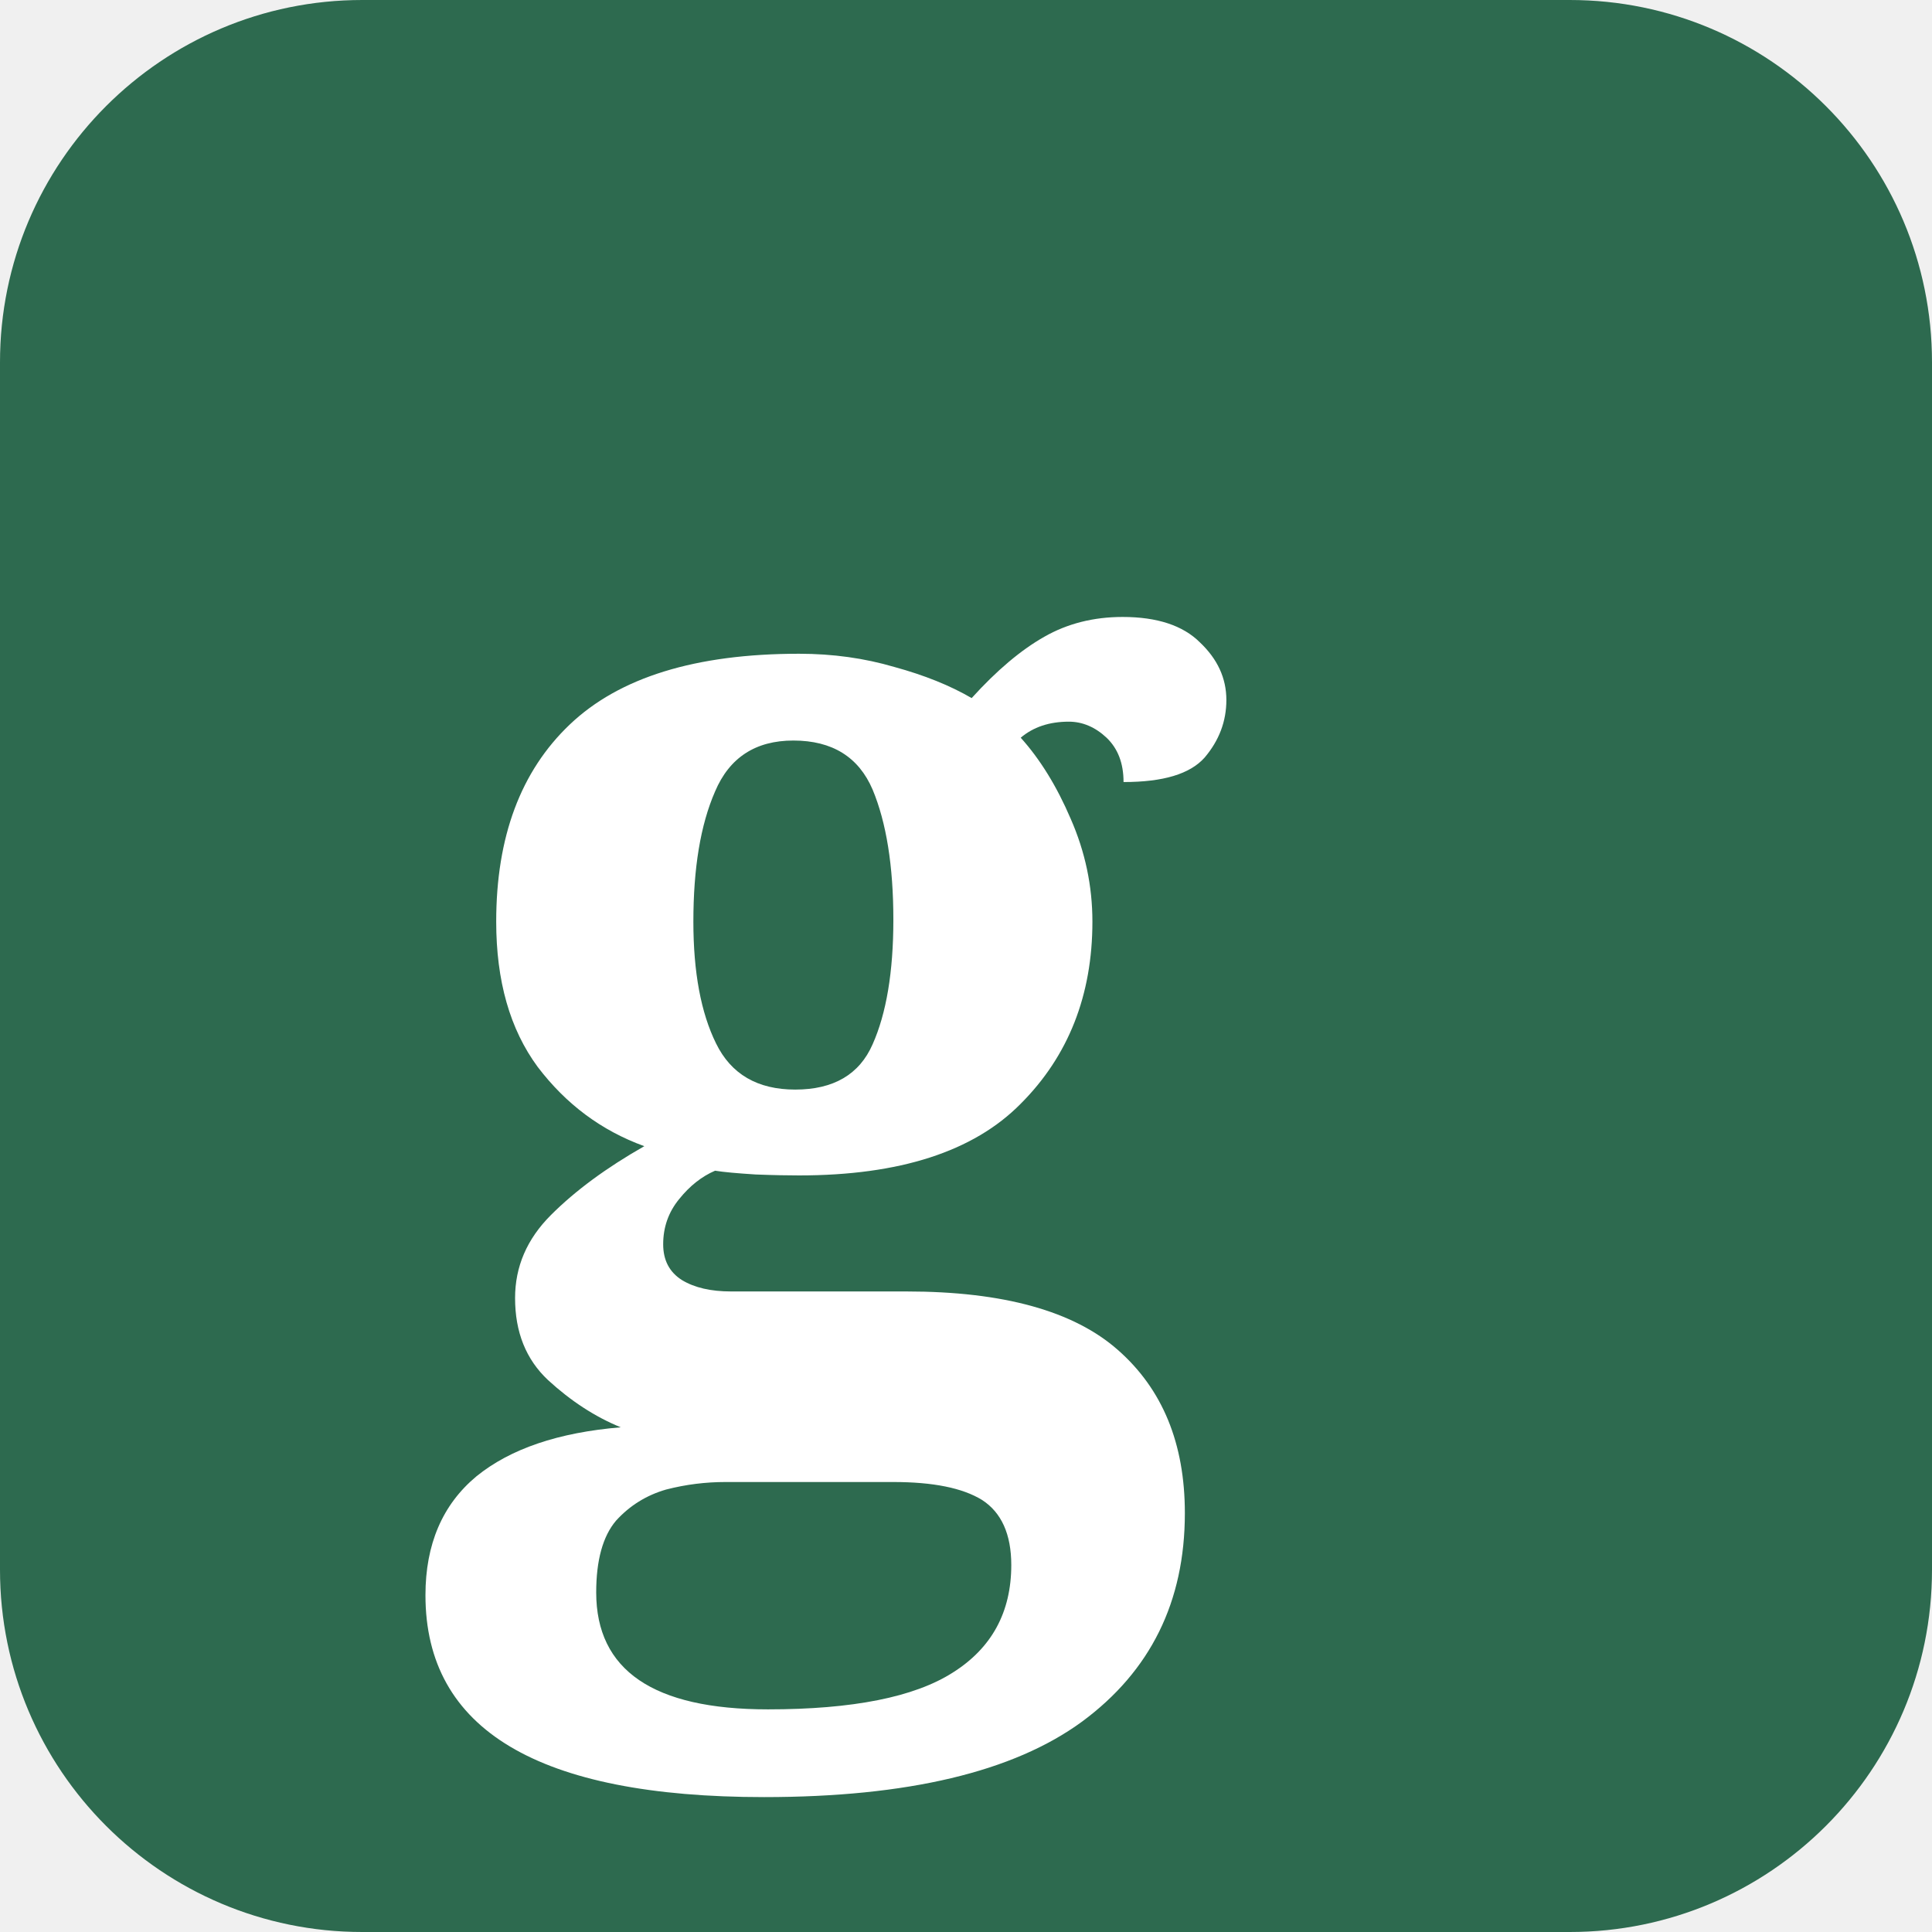
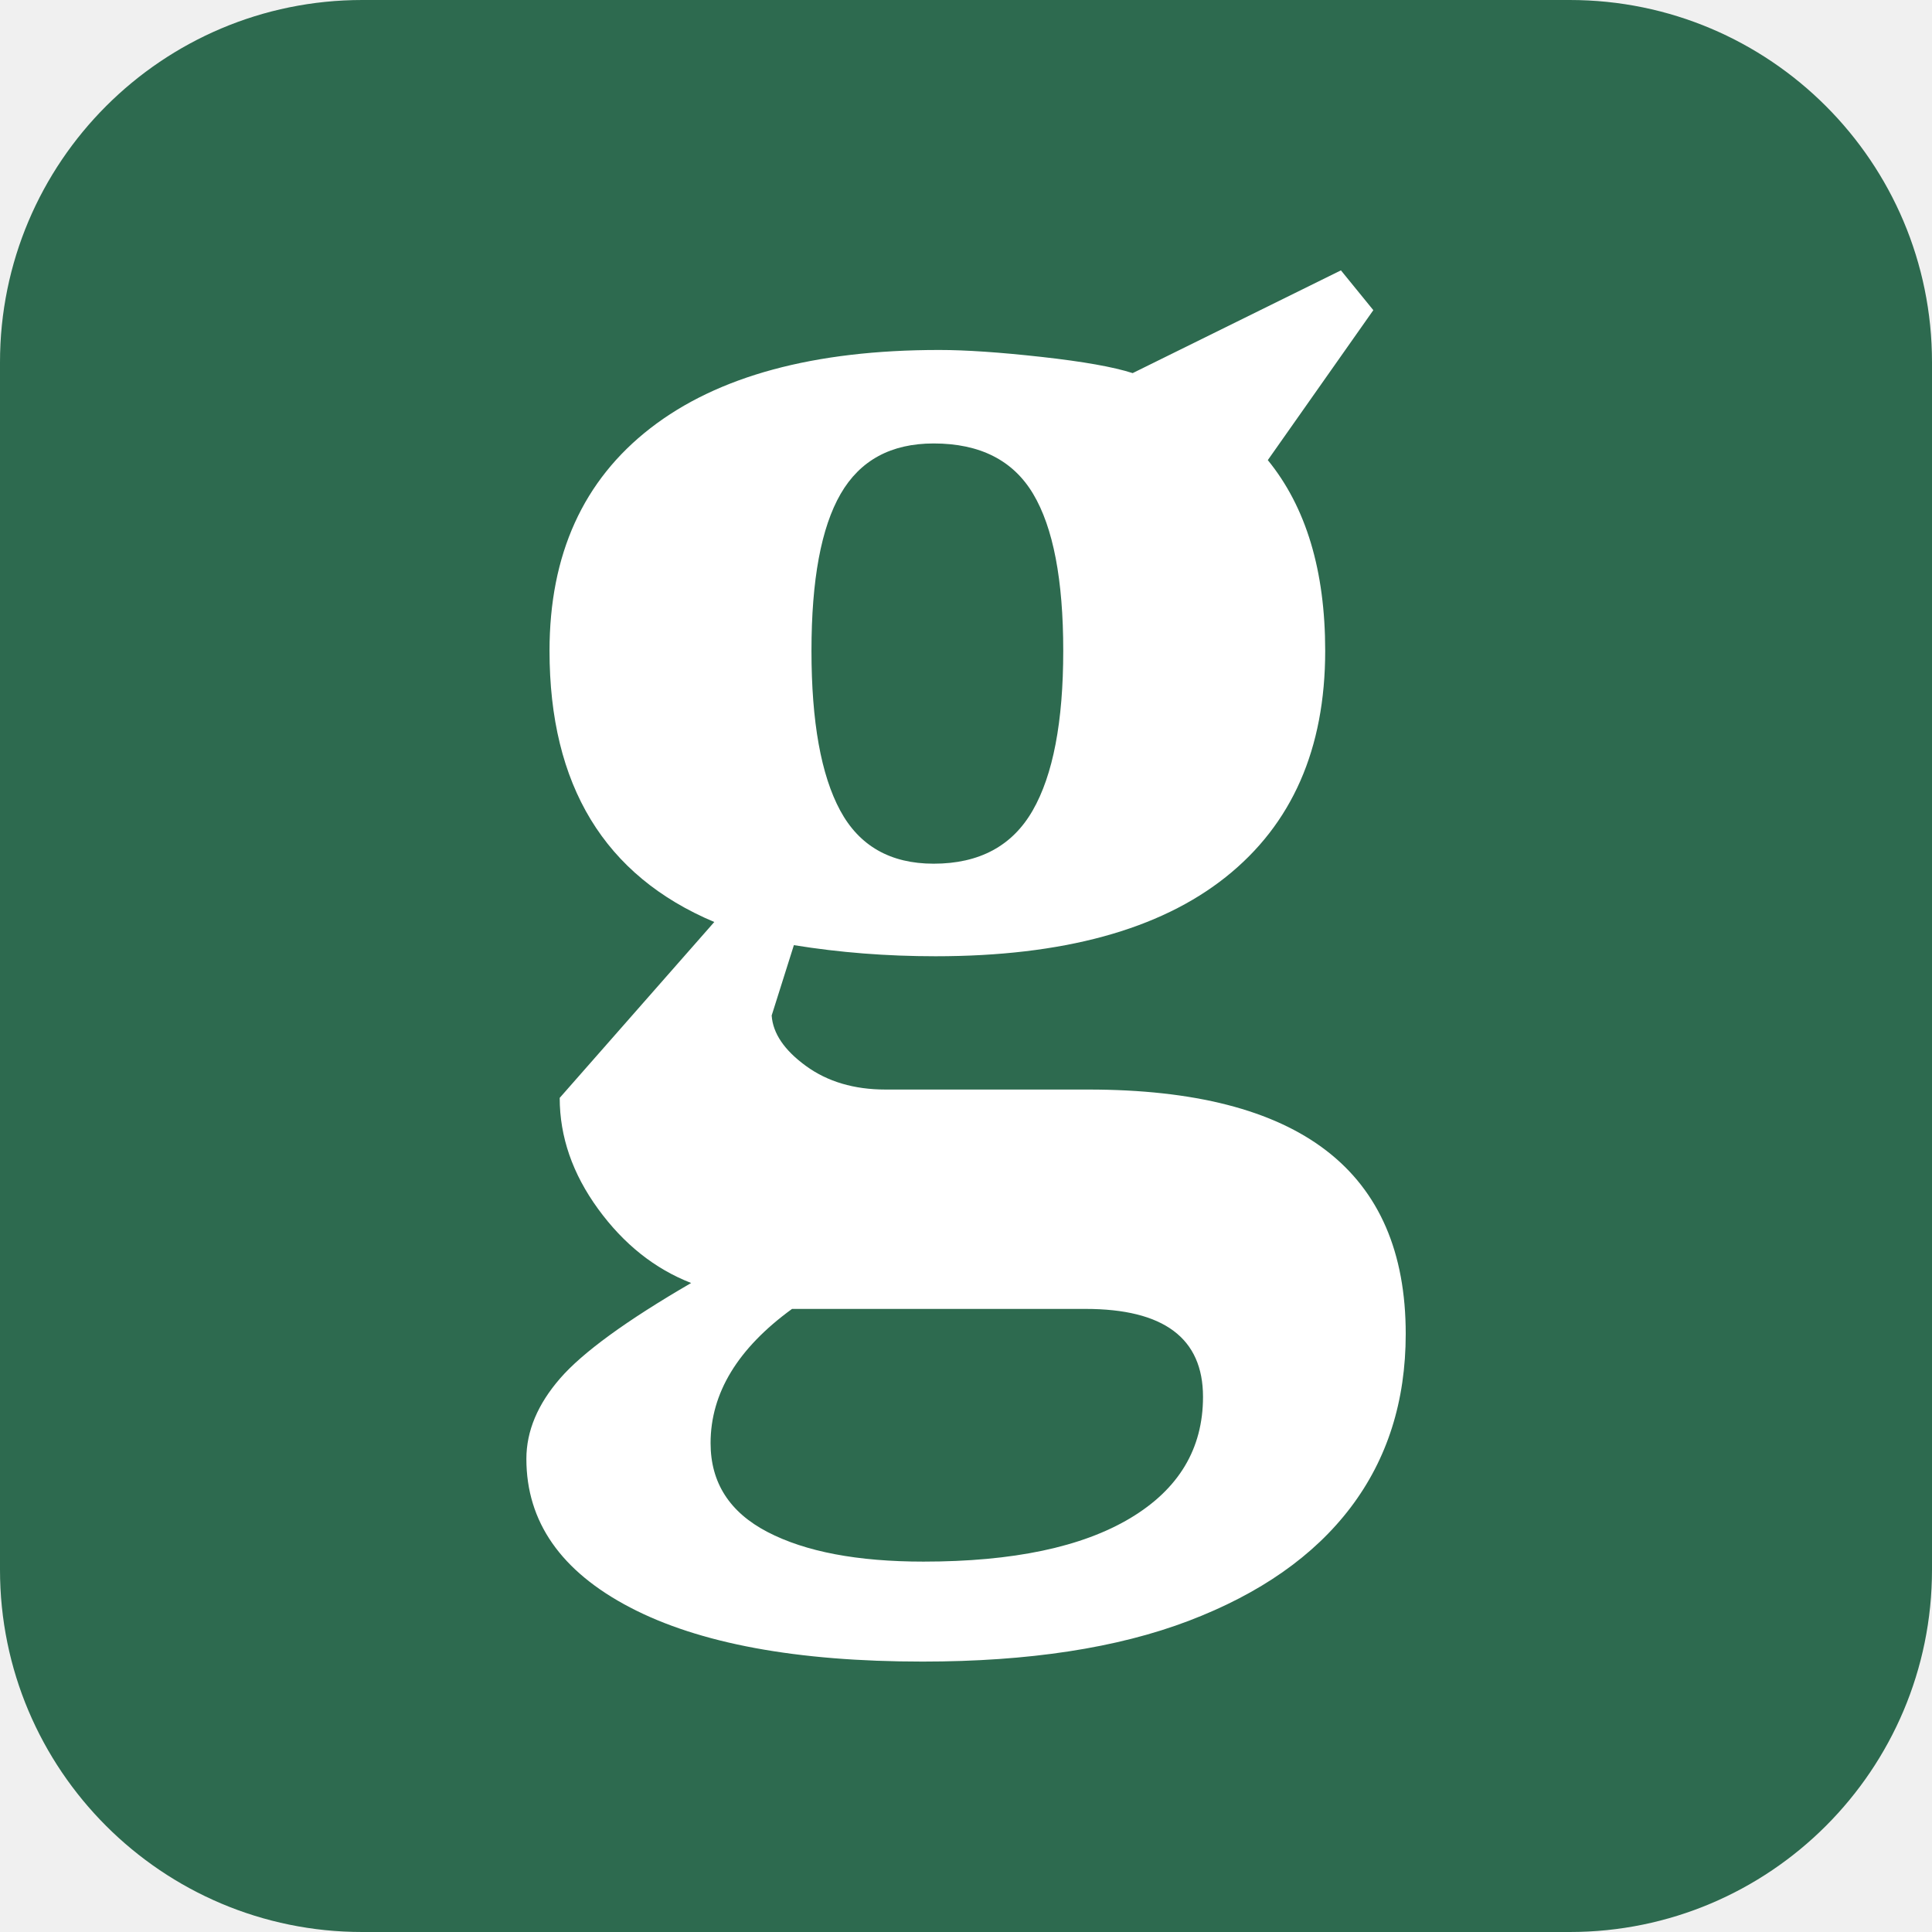
- <svg xmlns="http://www.w3.org/2000/svg" viewBox="0 0 32 32">
-   <rect width="32" height="32" rx="6" fill="#2d6a4f" />
-   <text x="7" y="24" font-family="serif" font-size="24" font-weight="bold" fill="#fff">g</text>
+ <svg xmlns="http://www.w3.org/2000/svg" viewBox="0 0 512 512">
+   <rect width="512" height="512" rx="96" ry="96" fill="#2d6a4f" />
+   <g transform="translate(126.25 329.46) scale(0.2453 -0.2453)" fill="#ffffff">
+     <path d="M257 347Q79 422 79 640Q79 796 188.0 880.5Q297 965 500 965Q543 965 610.5 957.5Q678 950 709 940L934 1051L969 1008L855 846Q917 770 917 640Q917 481 809.5 395.5Q702 310 496 310Q417 310 343 322L319 246Q321 217 356.0 191.5Q391 166 442 166H661Q1004 166 1004 -98Q1004 -207 944.5 -285.5Q885 -364 769.5 -408.0Q654 -452 482 -452Q278 -452 166.0 -393.5Q54 -335 54 -233Q54 -188 90.5 -146.0Q127 -104 232 -43Q173 -20 131.5 37.0Q90 94 90 157ZM785 -166Q785 -71 658 -71H341Q253 -135 253 -216Q253 -280 314.5 -312.0Q376 -344 483 -344Q628 -344 706.5 -297.0Q785 -250 785 -166ZM494 410Q568 410 601.0 467.5Q634 525 634 640Q634 755 601.5 809.5Q569 864 494 864Q425 864 393.5 809.5Q362 755 362 640Q362 525 393.0 467.5Q424 410 494 410Z" />
+   </g>
</svg>
